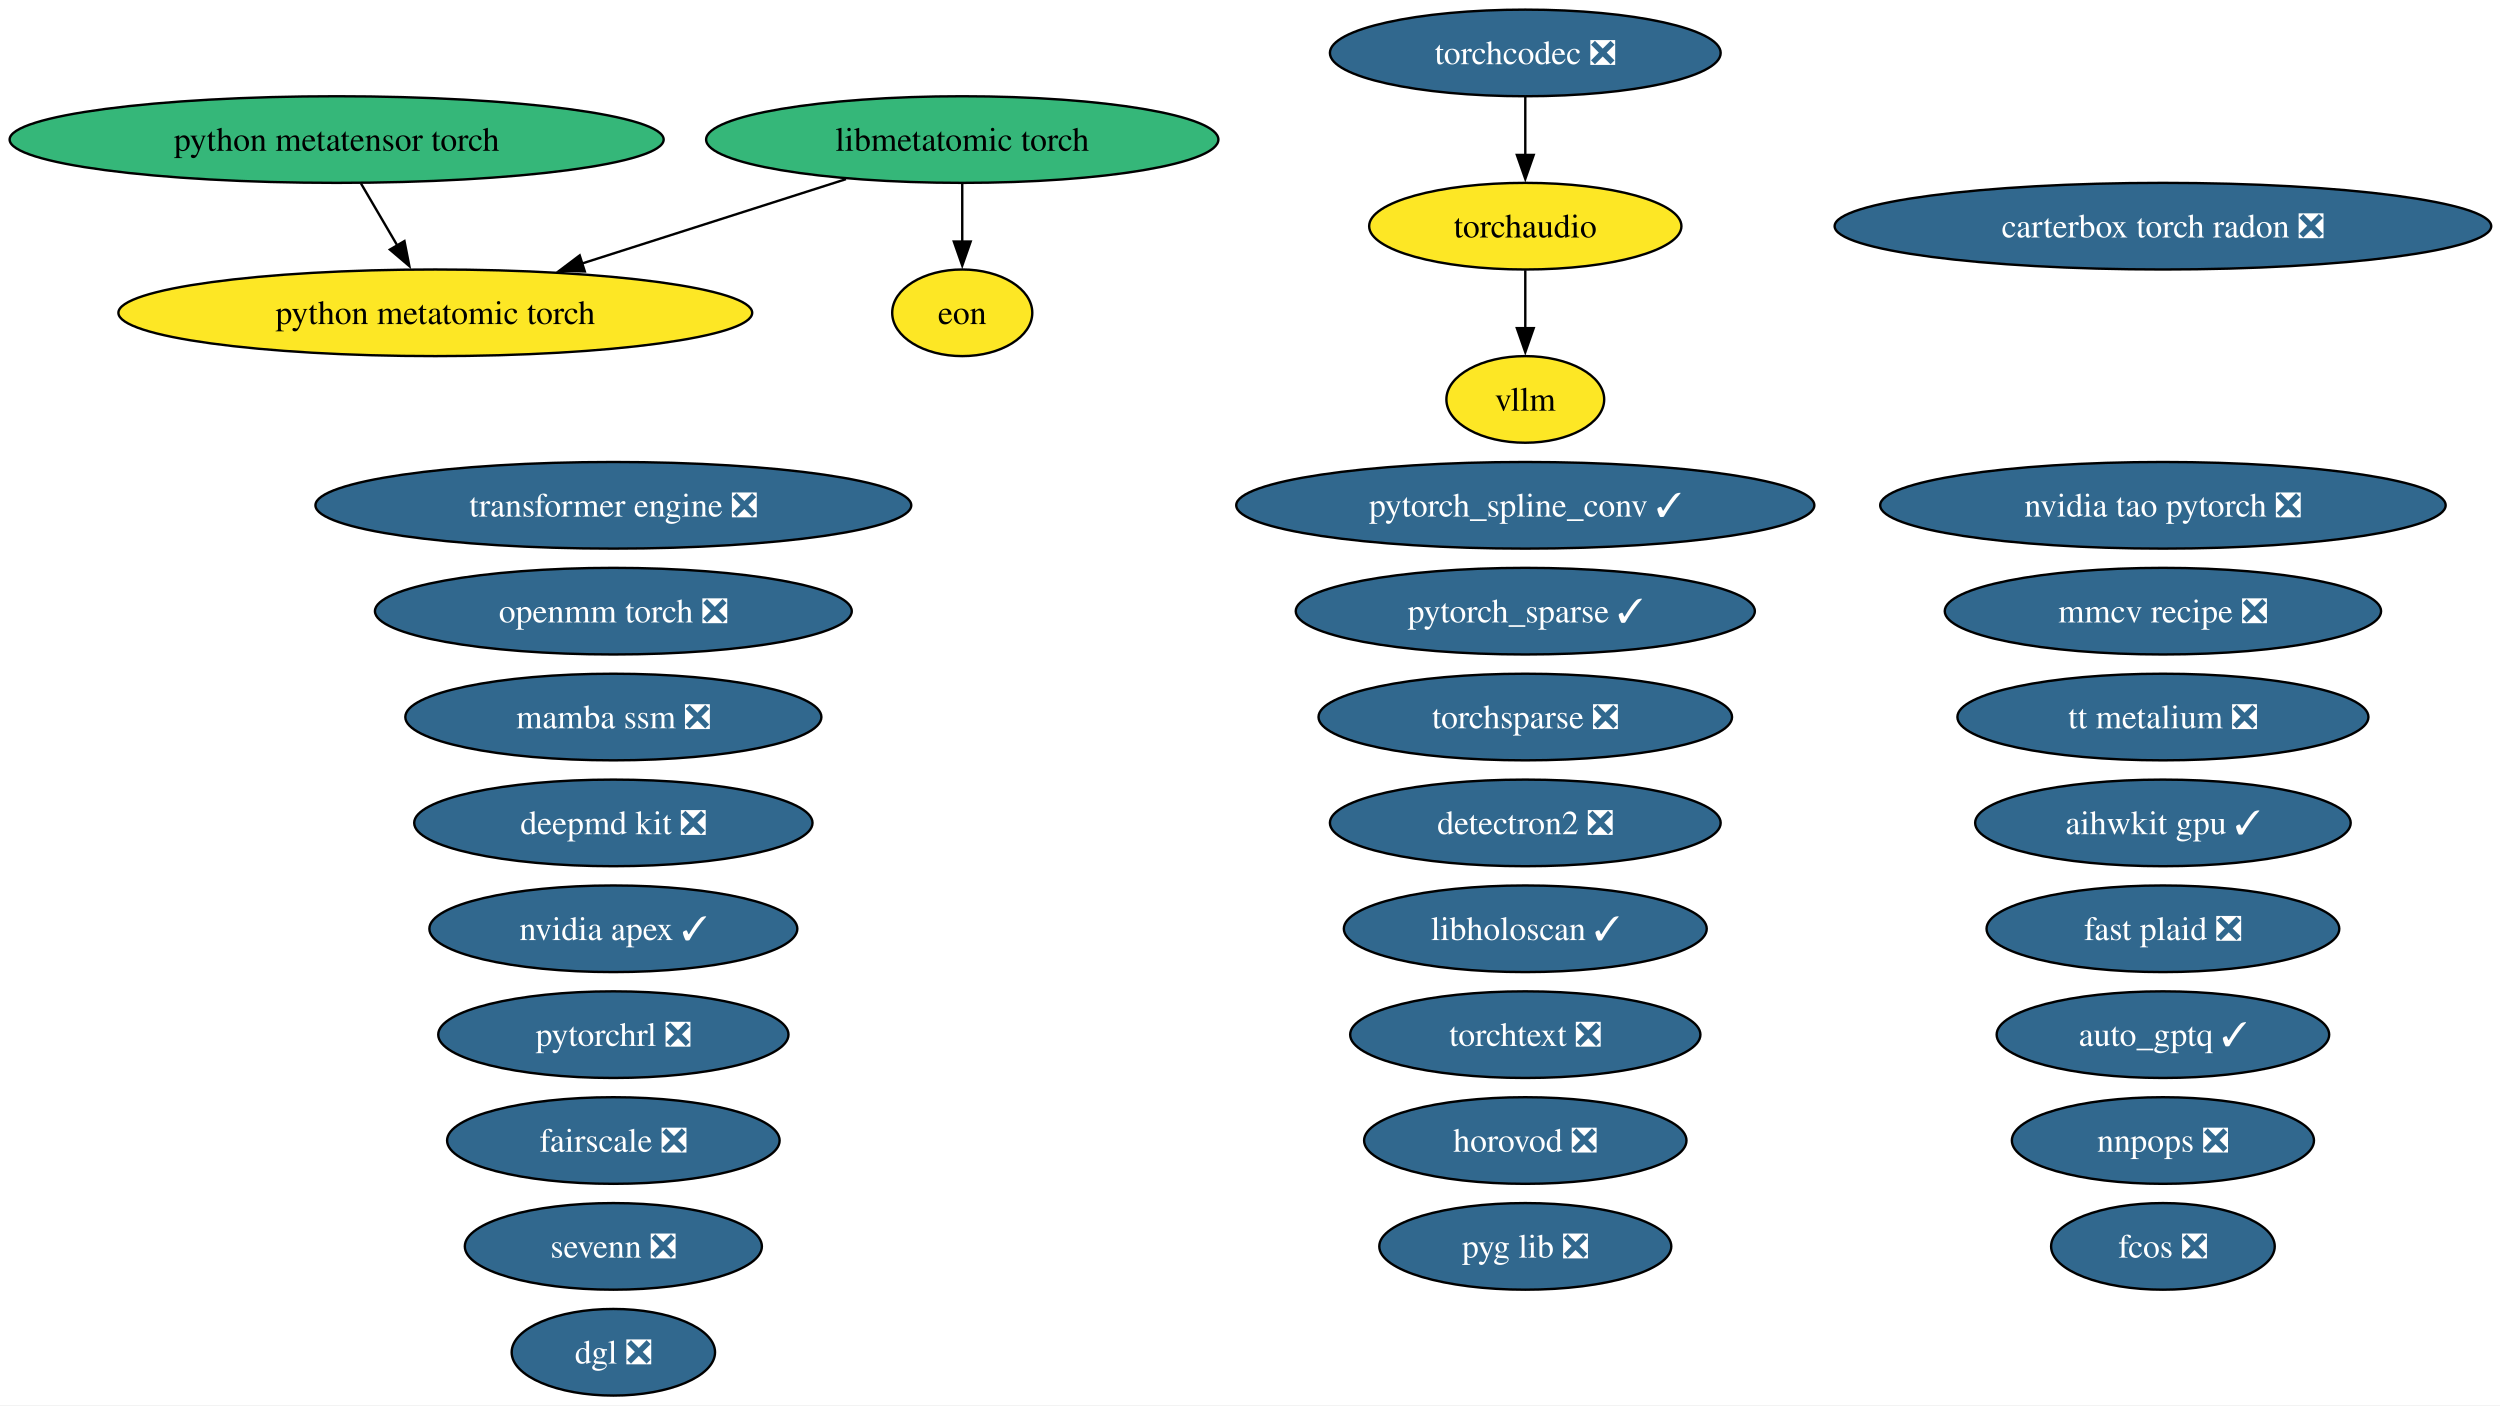
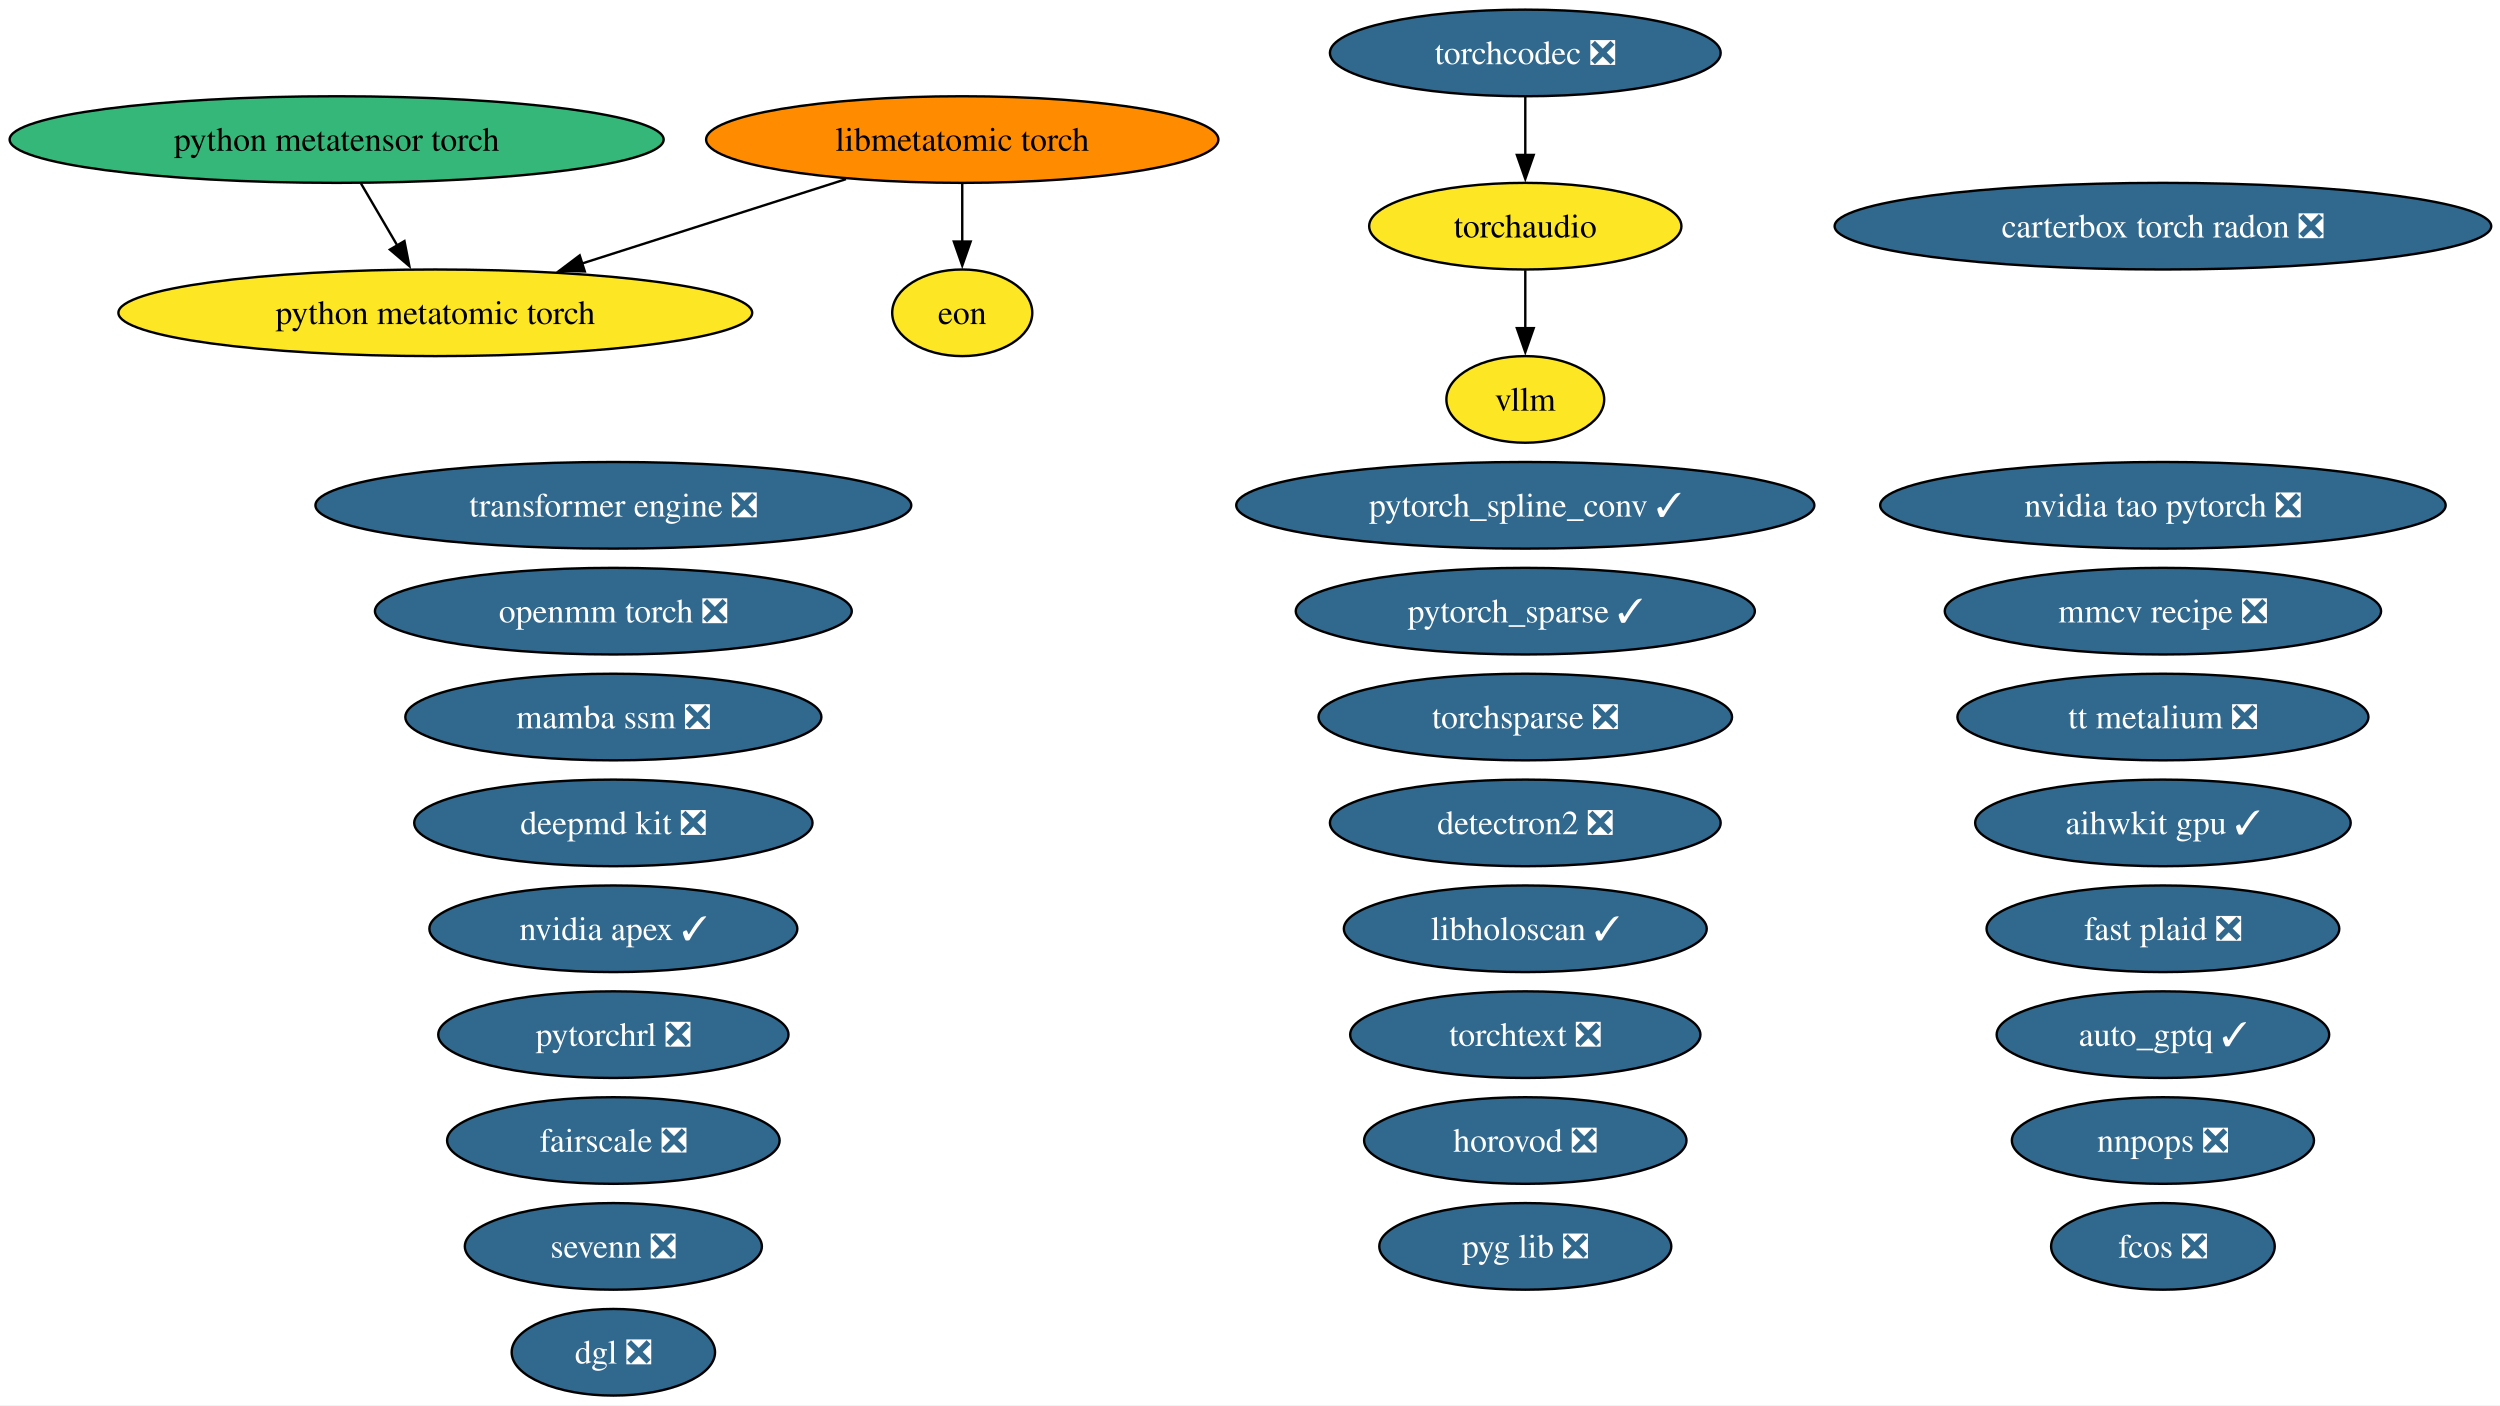
<svg xmlns="http://www.w3.org/2000/svg" xmlns:xlink="http://www.w3.org/1999/xlink" width="1039pt" height="584pt" viewBox="0.00 0.00 1039.00 584.00">
  <g id="graph0" class="graph" transform="scale(1 1) rotate(0) translate(4 580)">
    <polygon fill="white" stroke="none" points="-4,4 -4,-580 1035.35,-580 1035.35,4 -4,4" />
    <g id="node1" class="node">
      <g id="a_node1">
        <a xlink:href="https://github.com/conda-forge/aihwkit-gpu-feedstock/pull/41" xlink:title="aihwkit gpu ✓">
          <ellipse fill="#31688e" stroke="black" cx="894.91" cy="-238" rx="78.04" ry="18" />
          <text xml:space="preserve" text-anchor="middle" x="894.91" y="-233.32" font-family="Times,serif" font-size="14.00" fill="white">aihwkit gpu ✓</text>
        </a>
      </g>
    </g>
    <g id="node2" class="node">
      <g id="a_node2">
        <a xlink:href="https://github.com/conda-forge/auto_gptq-feedstock/pull/27" xlink:title="auto_gptq ✓">
          <ellipse fill="#31688e" stroke="black" cx="894.91" cy="-150" rx="69.1" ry="18" />
          <text xml:space="preserve" text-anchor="middle" x="894.91" y="-145.32" font-family="Times,serif" font-size="14.00" fill="white">auto_gptq ✓</text>
        </a>
      </g>
    </g>
    <g id="node3" class="node">
      <g id="a_node3">
        <a xlink:href="https://github.com/conda-forge/carterbox-torch-radon-feedstock/pull/34" xlink:title="carterbox torch radon ❎">
          <ellipse fill="#31688e" stroke="black" cx="894.91" cy="-486" rx="136.44" ry="18" />
          <text xml:space="preserve" text-anchor="middle" x="894.91" y="-481.32" font-family="Times,serif" font-size="14.00" fill="white">carterbox torch radon ❎</text>
        </a>
      </g>
    </g>
    <g id="node4" class="node">
      <g id="a_node4">
        <a xlink:href="https://github.com/conda-forge/deepmd-kit-feedstock/pull/145" xlink:title="deepmd kit ❎">
          <ellipse fill="#31688e" stroke="black" cx="250.91" cy="-238" rx="82.77" ry="18" />
          <text xml:space="preserve" text-anchor="middle" x="250.91" y="-233.32" font-family="Times,serif" font-size="14.00" fill="white">deepmd kit ❎</text>
        </a>
      </g>
    </g>
    <g id="node5" class="node">
      <g id="a_node5">
        <a xlink:href="https://github.com/conda-forge/detectron2-feedstock/pull/61" xlink:title="detectron2 ❎">
          <ellipse fill="#31688e" stroke="black" cx="629.91" cy="-238" rx="81.2" ry="18" />
          <text xml:space="preserve" text-anchor="middle" x="629.91" y="-233.32" font-family="Times,serif" font-size="14.00" fill="white">detectron2 ❎</text>
        </a>
      </g>
    </g>
    <g id="node6" class="node">
      <g id="a_node6">
        <a xlink:href="https://github.com/conda-forge/dgl-feedstock/pull/70" xlink:title="dgl ❎">
          <ellipse fill="#31688e" stroke="black" cx="250.91" cy="-18" rx="42.26" ry="18" />
          <text xml:space="preserve" text-anchor="middle" x="250.91" y="-13.32" font-family="Times,serif" font-size="14.00" fill="white">dgl ❎</text>
        </a>
      </g>
    </g>
    <g id="node7" class="node">
      <g id="a_node7">
        <a xlink:href="https://github.com/conda-forge/eon-feedstock" xlink:title="eon">
          <ellipse fill="#fde725" stroke="black" cx="395.91" cy="-450" rx="29.11" ry="18" />
          <text xml:space="preserve" text-anchor="middle" x="395.91" y="-445.32" font-family="Times,serif" font-size="14.00">eon</text>
        </a>
      </g>
    </g>
    <g id="node8" class="node">
      <g id="a_node8">
        <a xlink:href="https://github.com/conda-forge/fairscale-feedstock/pull/49" xlink:title="fairscale ❎">
          <ellipse fill="#31688e" stroke="black" cx="250.91" cy="-106" rx="69.1" ry="18" />
          <text xml:space="preserve" text-anchor="middle" x="250.91" y="-101.33" font-family="Times,serif" font-size="14.00" fill="white">fairscale ❎</text>
        </a>
      </g>
    </g>
    <g id="node9" class="node">
      <g id="a_node9">
        <a xlink:href="https://github.com/conda-forge/fast-plaid-feedstock/pull/9" xlink:title="fast plaid ❎">
          <ellipse fill="#31688e" stroke="black" cx="894.91" cy="-194" rx="73.3" ry="18" />
          <text xml:space="preserve" text-anchor="middle" x="894.91" y="-189.32" font-family="Times,serif" font-size="14.00" fill="white">fast plaid ❎</text>
        </a>
      </g>
    </g>
    <g id="node10" class="node">
      <g id="a_node10">
        <a xlink:href="https://github.com/conda-forge/fcos-feedstock/pull/35" xlink:title="fcos ❎">
          <ellipse fill="#31688e" stroke="black" cx="894.91" cy="-62" rx="46.47" ry="18" />
          <text xml:space="preserve" text-anchor="middle" x="894.91" y="-57.33" font-family="Times,serif" font-size="14.00" fill="white">fcos ❎</text>
        </a>
      </g>
    </g>
    <g id="node11" class="node">
      <g id="a_node11">
        <a xlink:href="https://github.com/conda-forge/horovod-feedstock/pull/57" xlink:title="horovod ❎">
          <ellipse fill="#31688e" stroke="black" cx="629.91" cy="-106" rx="66.99" ry="18" />
          <text xml:space="preserve" text-anchor="middle" x="629.91" y="-101.33" font-family="Times,serif" font-size="14.00" fill="white">horovod ❎</text>
        </a>
      </g>
    </g>
    <g id="node12" class="node">
      <g id="a_node12">
        <a xlink:href="https://github.com/conda-forge/libholoscan-feedstock/pull/22" xlink:title="libholoscan ✓">
          <ellipse fill="#31688e" stroke="black" cx="629.91" cy="-194" rx="75.41" ry="18" />
          <text xml:space="preserve" text-anchor="middle" x="629.91" y="-189.32" font-family="Times,serif" font-size="14.00" fill="white">libholoscan ✓</text>
        </a>
      </g>
    </g>
    <g id="node13" class="node">
      <g id="a_node13">
        <a xlink:href="https://github.com/conda-forge/libmetatomic-torch-feedstock" xlink:title="libmetatomic torch">
-           <ellipse fill="#35b779" stroke="black" cx="395.91" cy="-522" rx="106.45" ry="18" />
+           <ellipse fill="#ff8c00" stroke="black" cx="395.91" cy="-522" rx="106.45" ry="18" />
          <text xml:space="preserve" text-anchor="middle" x="395.91" y="-517.33" font-family="Times,serif" font-size="14.00">libmetatomic torch</text>
        </a>
      </g>
    </g>
    <g id="edge1" class="edge">
      <path fill="none" stroke="black" d="M395.91,-503.7C395.91,-496.41 395.91,-487.73 395.91,-479.54" />
      <polygon fill="black" stroke="black" points="399.41,-479.62 395.91,-469.62 392.41,-479.62 399.41,-479.62" />
    </g>
    <g id="node22" class="node">
      <g id="a_node22">
        <a xlink:href="https://github.com/conda-forge/python-metatomic-torch-feedstock" xlink:title="python metatomic torch">
          <ellipse fill="#fde725" stroke="black" cx="176.91" cy="-450" rx="131.7" ry="18" />
          <text xml:space="preserve" text-anchor="middle" x="176.91" y="-445.32" font-family="Times,serif" font-size="14.00">python metatomic torch</text>
        </a>
      </g>
    </g>
    <g id="edge2" class="edge">
      <path fill="none" stroke="black" d="M347.58,-505.55C315.3,-495.23 272.58,-481.58 237.95,-470.51" />
      <polygon fill="black" stroke="black" points="239.05,-467.19 228.46,-467.48 236.92,-473.86 239.05,-467.19" />
    </g>
    <g id="node14" class="node">
      <g id="a_node14">
        <a xlink:href="https://github.com/conda-forge/mamba-ssm-feedstock/pull/19" xlink:title="mamba ssm ❎">
          <ellipse fill="#31688e" stroke="black" cx="250.91" cy="-282" rx="86.46" ry="18" />
          <text xml:space="preserve" text-anchor="middle" x="250.91" y="-277.32" font-family="Times,serif" font-size="14.00" fill="white">mamba ssm ❎</text>
        </a>
      </g>
    </g>
    <g id="node15" class="node">
      <g id="a_node15">
        <a xlink:href="https://github.com/conda-forge/mmcv-recipe-feedstock/pull/56" xlink:title="mmcv recipe ❎">
          <ellipse fill="#31688e" stroke="black" cx="894.91" cy="-326" rx="90.67" ry="18" />
          <text xml:space="preserve" text-anchor="middle" x="894.91" y="-321.32" font-family="Times,serif" font-size="14.00" fill="white">mmcv recipe ❎</text>
        </a>
      </g>
    </g>
    <g id="node16" class="node">
      <g id="a_node16">
        <a xlink:href="https://github.com/conda-forge/nnpops-feedstock/pull/59" xlink:title="nnpops ❎">
          <ellipse fill="#31688e" stroke="black" cx="894.91" cy="-106" rx="62.78" ry="18" />
          <text xml:space="preserve" text-anchor="middle" x="894.91" y="-101.33" font-family="Times,serif" font-size="14.00" fill="white">nnpops ❎</text>
        </a>
      </g>
    </g>
    <g id="node17" class="node">
      <g id="a_node17">
        <a xlink:href="https://github.com/conda-forge/nvidia-apex-feedstock/pull/73" xlink:title="nvidia apex ✓">
          <ellipse fill="#31688e" stroke="black" cx="250.91" cy="-194" rx="76.46" ry="18" />
          <text xml:space="preserve" text-anchor="middle" x="250.91" y="-189.32" font-family="Times,serif" font-size="14.00" fill="white">nvidia apex ✓</text>
        </a>
      </g>
    </g>
    <g id="node18" class="node">
      <g id="a_node18">
        <a xlink:href="https://github.com/conda-forge/nvidia-tao-pytorch-feedstock/pull/15" xlink:title="nvidia tao pytorch ❎">
          <ellipse fill="#31688e" stroke="black" cx="894.91" cy="-370" rx="117.5" ry="18" />
          <text xml:space="preserve" text-anchor="middle" x="894.91" y="-365.32" font-family="Times,serif" font-size="14.00" fill="white">nvidia tao pytorch ❎</text>
        </a>
      </g>
    </g>
    <g id="node19" class="node">
      <g id="a_node19">
        <a xlink:href="https://github.com/conda-forge/openmm-torch-feedstock/pull/79" xlink:title="openmm torch ❎">
          <ellipse fill="#31688e" stroke="black" cx="250.91" cy="-326" rx="99.08" ry="18" />
          <text xml:space="preserve" text-anchor="middle" x="250.91" y="-321.32" font-family="Times,serif" font-size="14.00" fill="white">openmm torch ❎</text>
        </a>
      </g>
    </g>
    <g id="node20" class="node">
      <g id="a_node20">
        <a xlink:href="https://github.com/conda-forge/pyg-lib-feedstock/pull/56" xlink:title="pyg lib ❎">
          <ellipse fill="#31688e" stroke="black" cx="629.91" cy="-62" rx="60.68" ry="18" />
          <text xml:space="preserve" text-anchor="middle" x="629.91" y="-57.33" font-family="Times,serif" font-size="14.00" fill="white">pyg lib ❎</text>
        </a>
      </g>
    </g>
    <g id="node21" class="node">
      <g id="a_node21">
        <a xlink:href="https://github.com/conda-forge/python-metatensor-torch-feedstock" xlink:title="python metatensor torch">
          <ellipse fill="#35b779" stroke="black" cx="135.91" cy="-522" rx="135.91" ry="18" />
          <text xml:space="preserve" text-anchor="middle" x="135.91" y="-517.33" font-family="Times,serif" font-size="14.00">python metatensor torch</text>
        </a>
      </g>
    </g>
    <g id="edge3" class="edge">
      <path fill="none" stroke="black" d="M146.05,-503.7C150.61,-495.9 156.11,-486.51 161.2,-477.83" />
      <polygon fill="black" stroke="black" points="164.09,-479.81 166.13,-469.41 158.05,-476.27 164.09,-479.81" />
    </g>
    <g id="node23" class="node">
      <g id="a_node23">
        <a xlink:href="https://github.com/conda-forge/pytorch_sparse-feedstock/pull/82" xlink:title="pytorch_sparse ✓">
          <ellipse fill="#31688e" stroke="black" cx="629.91" cy="-326" rx="95.4" ry="18" />
          <text xml:space="preserve" text-anchor="middle" x="629.91" y="-321.32" font-family="Times,serif" font-size="14.00" fill="white">pytorch_sparse ✓</text>
        </a>
      </g>
    </g>
    <g id="node24" class="node">
      <g id="a_node24">
        <a xlink:href="https://github.com/conda-forge/pytorch_spline_conv-feedstock/pull/54" xlink:title="pytorch_spline_conv ✓">
          <ellipse fill="#31688e" stroke="black" cx="629.91" cy="-370" rx="120.13" ry="18" />
          <text xml:space="preserve" text-anchor="middle" x="629.91" y="-365.32" font-family="Times,serif" font-size="14.00" fill="white">pytorch_spline_conv ✓</text>
        </a>
      </g>
    </g>
    <g id="node25" class="node">
      <g id="a_node25">
        <a xlink:href="https://github.com/conda-forge/pytorchrl-feedstock/pull/33" xlink:title="pytorchrl ❎">
          <ellipse fill="#31688e" stroke="black" cx="250.91" cy="-150" rx="72.78" ry="18" />
          <text xml:space="preserve" text-anchor="middle" x="250.91" y="-145.32" font-family="Times,serif" font-size="14.00" fill="white">pytorchrl ❎</text>
        </a>
      </g>
    </g>
    <g id="node26" class="node">
      <g id="a_node26">
        <a xlink:href="https://github.com/conda-forge/sevenn-feedstock/pull/29" xlink:title="sevenn ❎">
          <ellipse fill="#31688e" stroke="black" cx="250.91" cy="-62" rx="61.73" ry="18" />
          <text xml:space="preserve" text-anchor="middle" x="250.91" y="-57.33" font-family="Times,serif" font-size="14.00" fill="white">sevenn ❎</text>
        </a>
      </g>
    </g>
    <g id="node27" class="node">
      <g id="a_node27">
        <a xlink:href="https://github.com/conda-forge/torchaudio-feedstock" xlink:title="torchaudio">
          <ellipse fill="#fde725" stroke="black" cx="629.91" cy="-486" rx="64.89" ry="18" />
          <text xml:space="preserve" text-anchor="middle" x="629.91" y="-481.32" font-family="Times,serif" font-size="14.00">torchaudio</text>
        </a>
      </g>
    </g>
    <g id="node33" class="node">
      <g id="a_node33">
        <a xlink:href="https://github.com/conda-forge/vllm-feedstock" xlink:title="vllm">
          <ellipse fill="#fde725" stroke="black" cx="629.91" cy="-414" rx="32.79" ry="18" />
          <text xml:space="preserve" text-anchor="middle" x="629.91" y="-409.32" font-family="Times,serif" font-size="14.00">vllm</text>
        </a>
      </g>
    </g>
    <g id="edge4" class="edge">
      <path fill="none" stroke="black" d="M629.91,-467.7C629.91,-460.41 629.91,-451.73 629.91,-443.54" />
      <polygon fill="black" stroke="black" points="633.41,-443.62 629.91,-433.62 626.41,-443.62 633.41,-443.62" />
    </g>
    <g id="node28" class="node">
      <g id="a_node28">
        <a xlink:href="https://github.com/conda-forge/torchcodec-feedstock/pull/90" xlink:title="torchcodec ❎">
          <ellipse fill="#31688e" stroke="black" cx="629.91" cy="-558" rx="81.2" ry="18" />
          <text xml:space="preserve" text-anchor="middle" x="629.91" y="-553.33" font-family="Times,serif" font-size="14.00" fill="white">torchcodec ❎</text>
        </a>
      </g>
    </g>
    <g id="edge5" class="edge">
      <path fill="none" stroke="black" d="M629.91,-539.7C629.91,-532.41 629.91,-523.73 629.91,-515.54" />
      <polygon fill="black" stroke="black" points="633.41,-515.62 629.91,-505.62 626.41,-515.62 633.41,-515.62" />
    </g>
    <g id="node29" class="node">
      <g id="a_node29">
        <a xlink:href="https://github.com/conda-forge/torchsparse-feedstock/pull/51" xlink:title="torchsparse ❎">
          <ellipse fill="#31688e" stroke="black" cx="629.91" cy="-282" rx="85.93" ry="18" />
          <text xml:space="preserve" text-anchor="middle" x="629.91" y="-277.32" font-family="Times,serif" font-size="14.00" fill="white">torchsparse ❎</text>
        </a>
      </g>
    </g>
    <g id="node30" class="node">
      <g id="a_node30">
        <a xlink:href="https://github.com/conda-forge/torchtext-feedstock/pull/42" xlink:title="torchtext ❎">
          <ellipse fill="#31688e" stroke="black" cx="629.91" cy="-150" rx="72.78" ry="18" />
          <text xml:space="preserve" text-anchor="middle" x="629.91" y="-145.32" font-family="Times,serif" font-size="14.00" fill="white">torchtext ❎</text>
        </a>
      </g>
    </g>
    <g id="node31" class="node">
      <g id="a_node31">
        <a xlink:href="https://github.com/conda-forge/transformer-engine-feedstock/pull/54" xlink:title="transformer engine ❎">
          <ellipse fill="#31688e" stroke="black" cx="250.91" cy="-370" rx="123.81" ry="18" />
          <text xml:space="preserve" text-anchor="middle" x="250.91" y="-365.32" font-family="Times,serif" font-size="14.00" fill="white">transformer engine ❎</text>
        </a>
      </g>
    </g>
    <g id="node32" class="node">
      <g id="a_node32">
        <a xlink:href="https://github.com/conda-forge/tt-metalium-feedstock/pull/27" xlink:title="tt metalium ❎">
          <ellipse fill="#31688e" stroke="black" cx="894.91" cy="-282" rx="85.41" ry="18" />
          <text xml:space="preserve" text-anchor="middle" x="894.91" y="-277.32" font-family="Times,serif" font-size="14.00" fill="white">tt metalium ❎</text>
        </a>
      </g>
    </g>
  </g>
</svg>
